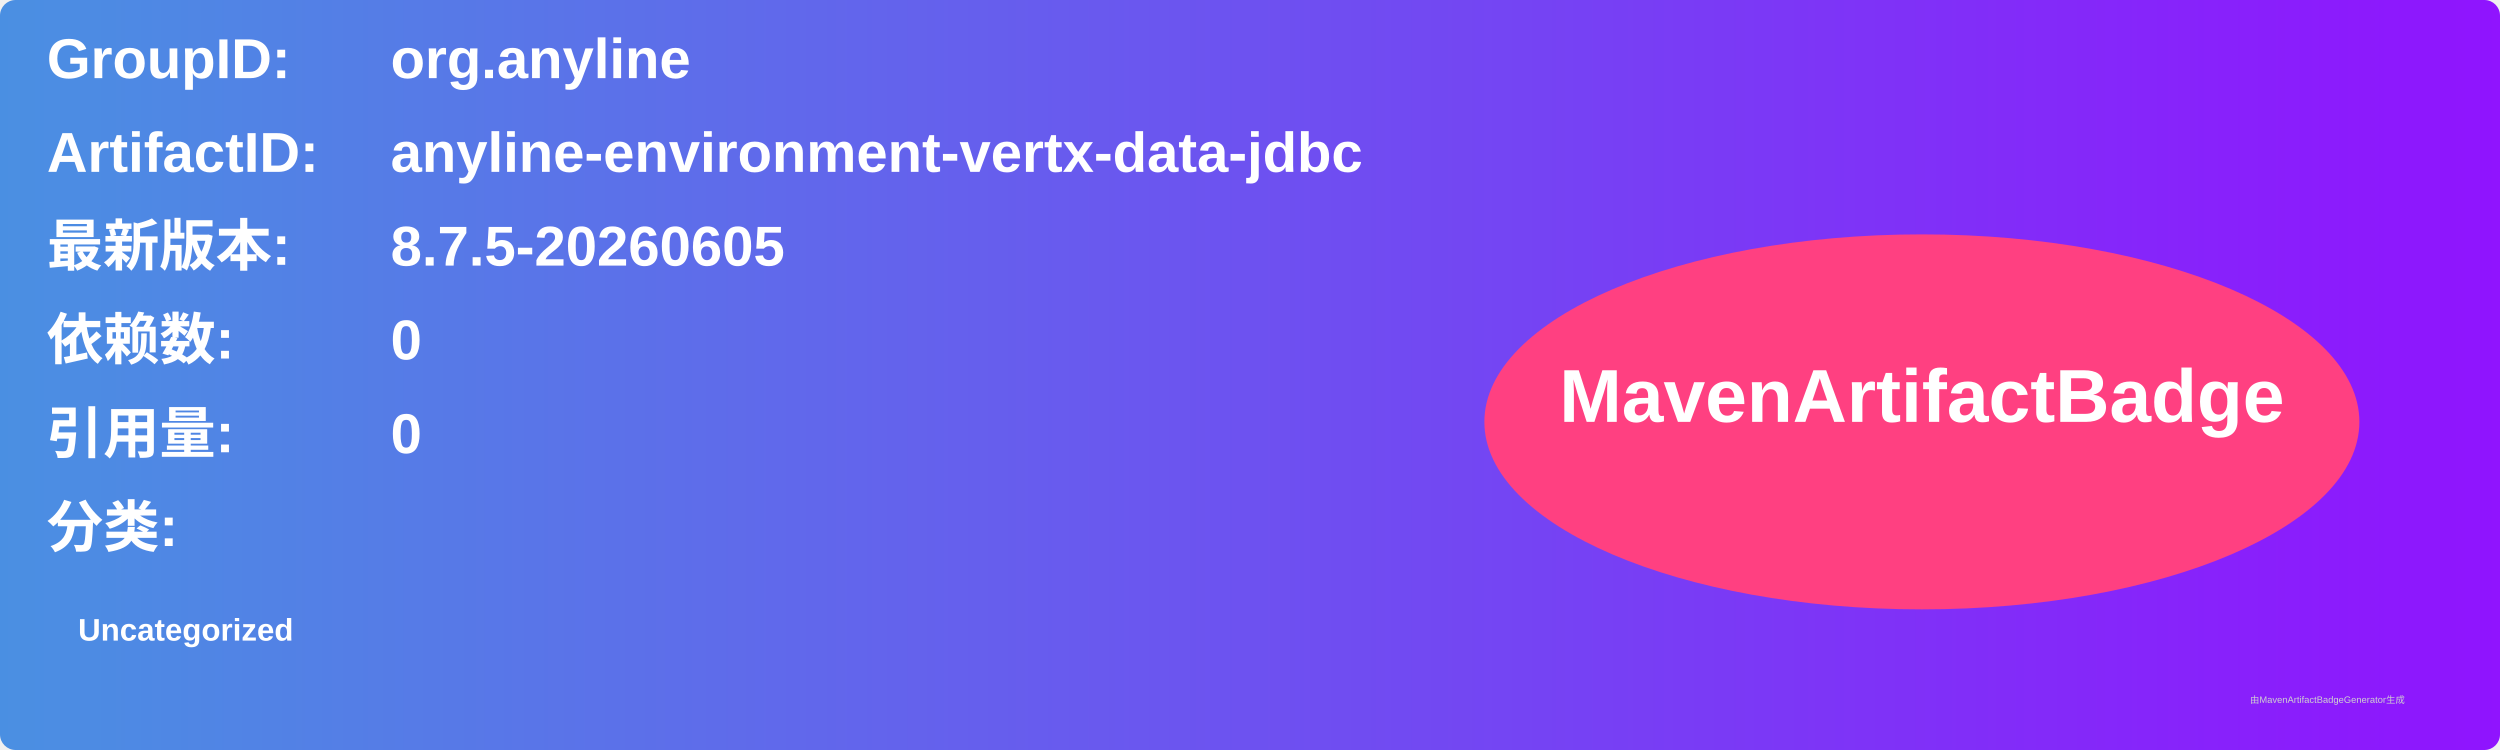
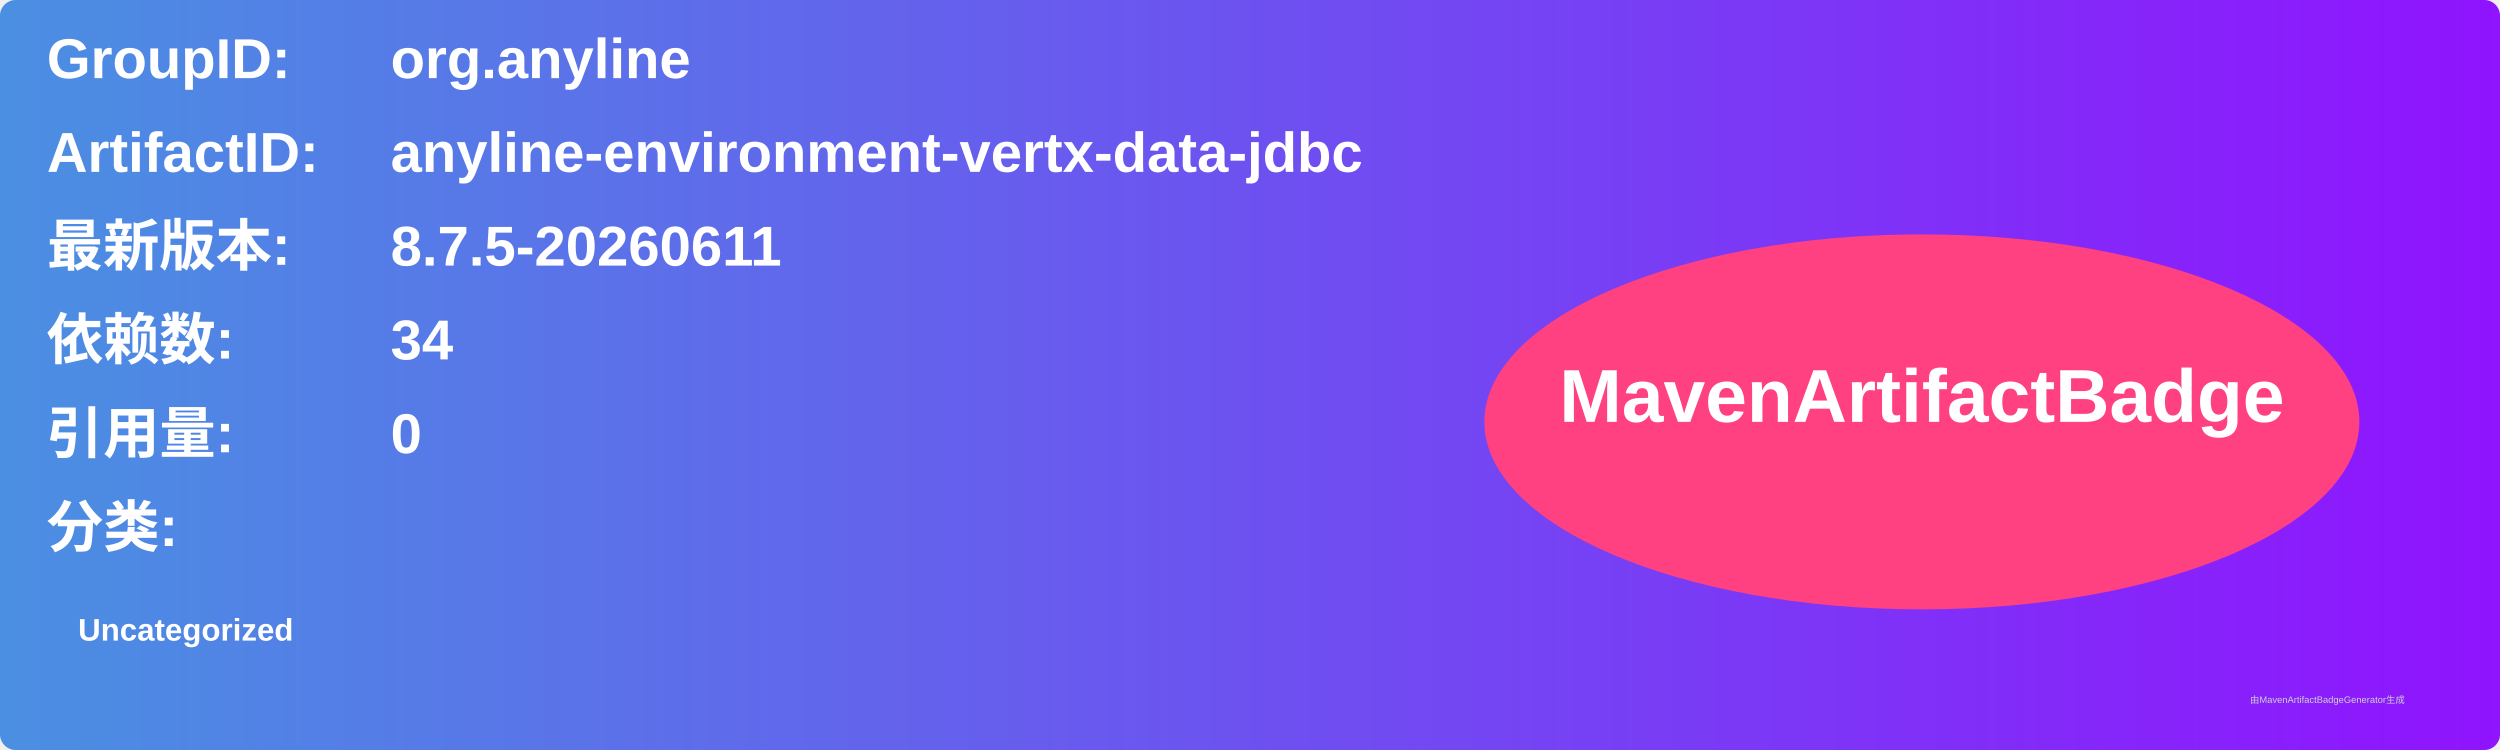
<svg xmlns="http://www.w3.org/2000/svg" width="800" height="240" viewBox="0 0 800 240">
  <linearGradient id="grad" x1="0%" y1="0%" x2="100%" y2="0%">
    <stop offset="0%" stop-color="#4a90e2" />
    <stop offset="100%" stop-color="#9013fe" />
  </linearGradient>
  <rect width="100%" height="100%" rx="5" ry="5" fill="url(#grad)" />
  <g transform="translate(15, 15)">
    <text x="0" y="10" font-family="Arial" font-size="18" fill="white" font-weight="bold" width="260">GroupID:</text>
    <text x="110" y="10" font-family="Arial" font-size="18" fill="white" font-weight="bold" width="460">org.anyline</text>
    <text x="0" y="40" font-family="Arial" font-size="18" fill="white" font-weight="bold" width="260">ArtifactID:</text>
    <text x="110" y="40" font-family="Arial" font-size="18" fill="white" font-weight="bold" width="460">anyline-environment-vertx-data-jdbc</text>
    <text x="0" y="70" font-family="Arial" font-size="18" fill="white" font-weight="bold">最新版本:</text>
    <text x="110" y="70" font-family="Arial" font-size="18" fill="white" font-weight="bold">
-       <tspan font-weight="bold">8.7.5-20260605</tspan>
+       <tspan font-weight="bold">8.7.5-20260611</tspan>
    </text>
    <text x="0" y="100" font-family="Arial" font-size="18" fill="white" font-weight="bold">依赖数: </text>
    <text x="110" y="100" font-family="Arial" font-size="18" fill="white">
-       <tspan font-weight="bold">0</tspan>
+       <tspan font-weight="bold">34</tspan>
    </text>
    <text x="0" y="130" font-family="Arial" font-size="18" fill="white" font-weight="bold">引用量: </text>
    <text x="110" y="130" font-family="Arial" font-size="18" fill="white">
      <tspan font-weight="bold">0</tspan>
    </text>
    <text x="0" y="160" font-family="Arial" font-size="18" fill="white" font-weight="bold">分类:</text>
    <text x="10" y="190" font-family="Arial" font-size="10" fill="white">
      <tspan font-weight="bold">Uncategorized</tspan>
    </text>
    <ellipse cx="600" cy="120" rx="140" ry="60" fill="#ff4081" />
    <text x="600" y="120" text-anchor="middle" font-family="Arial" font-size="24" fill="white" font-weight="bold">MavenArtifactBadge</text>
  </g>
  <text x="720" y="225" font-family="Arial" font-size="3" fill="#d0d0d0">由MavenArtifactBadgeGenerator生成</text>
</svg>
